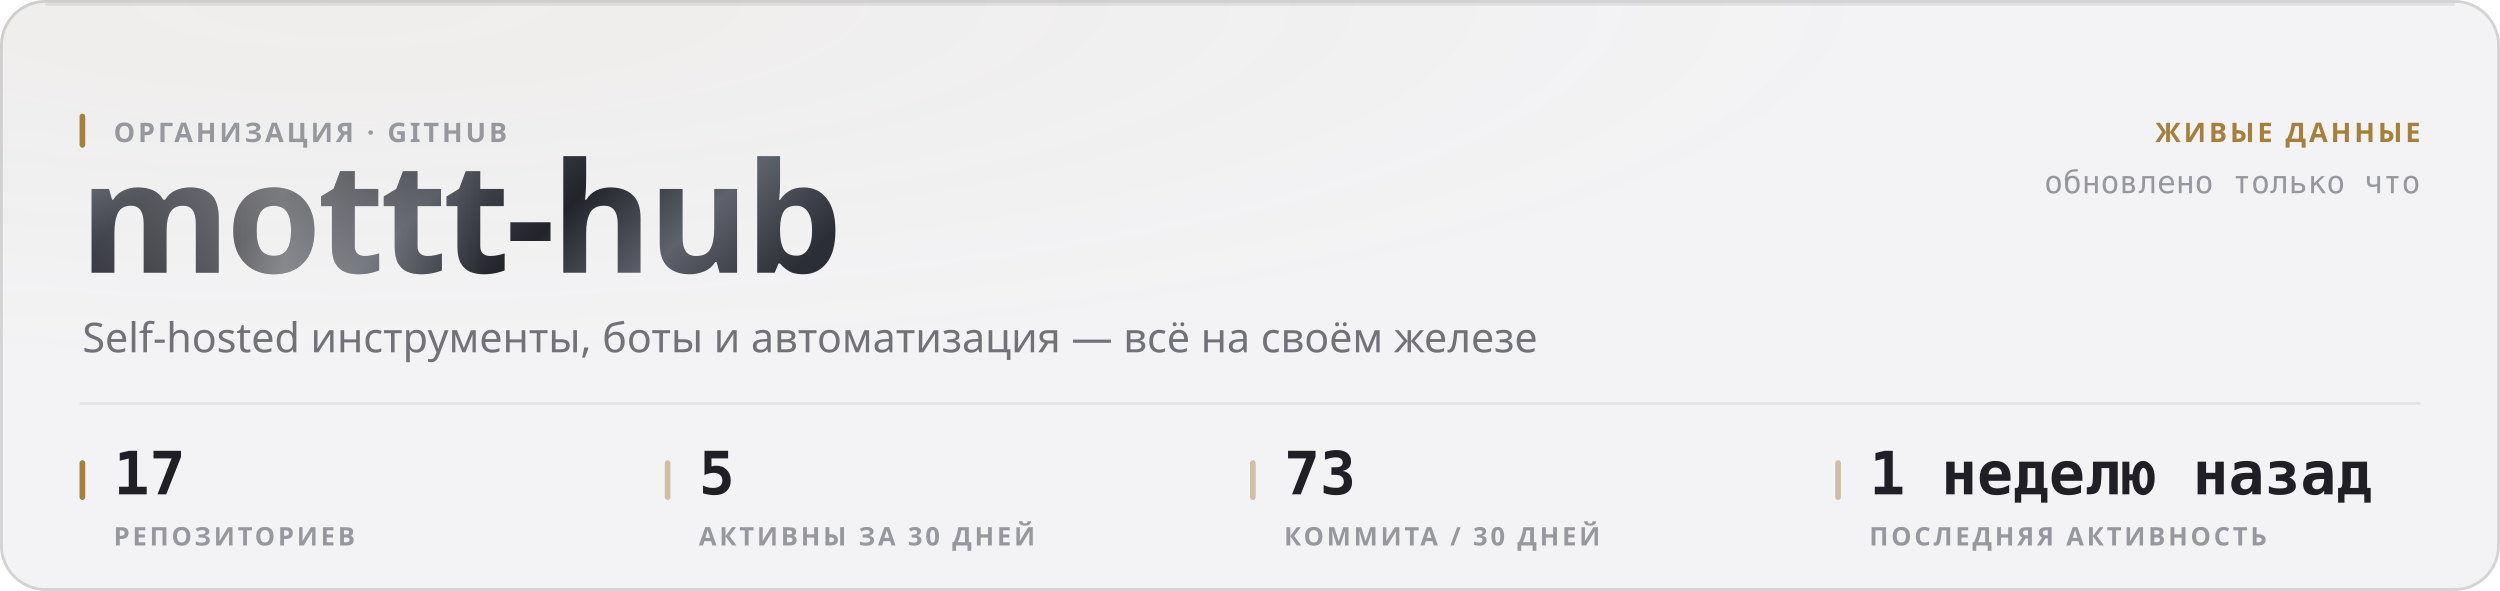
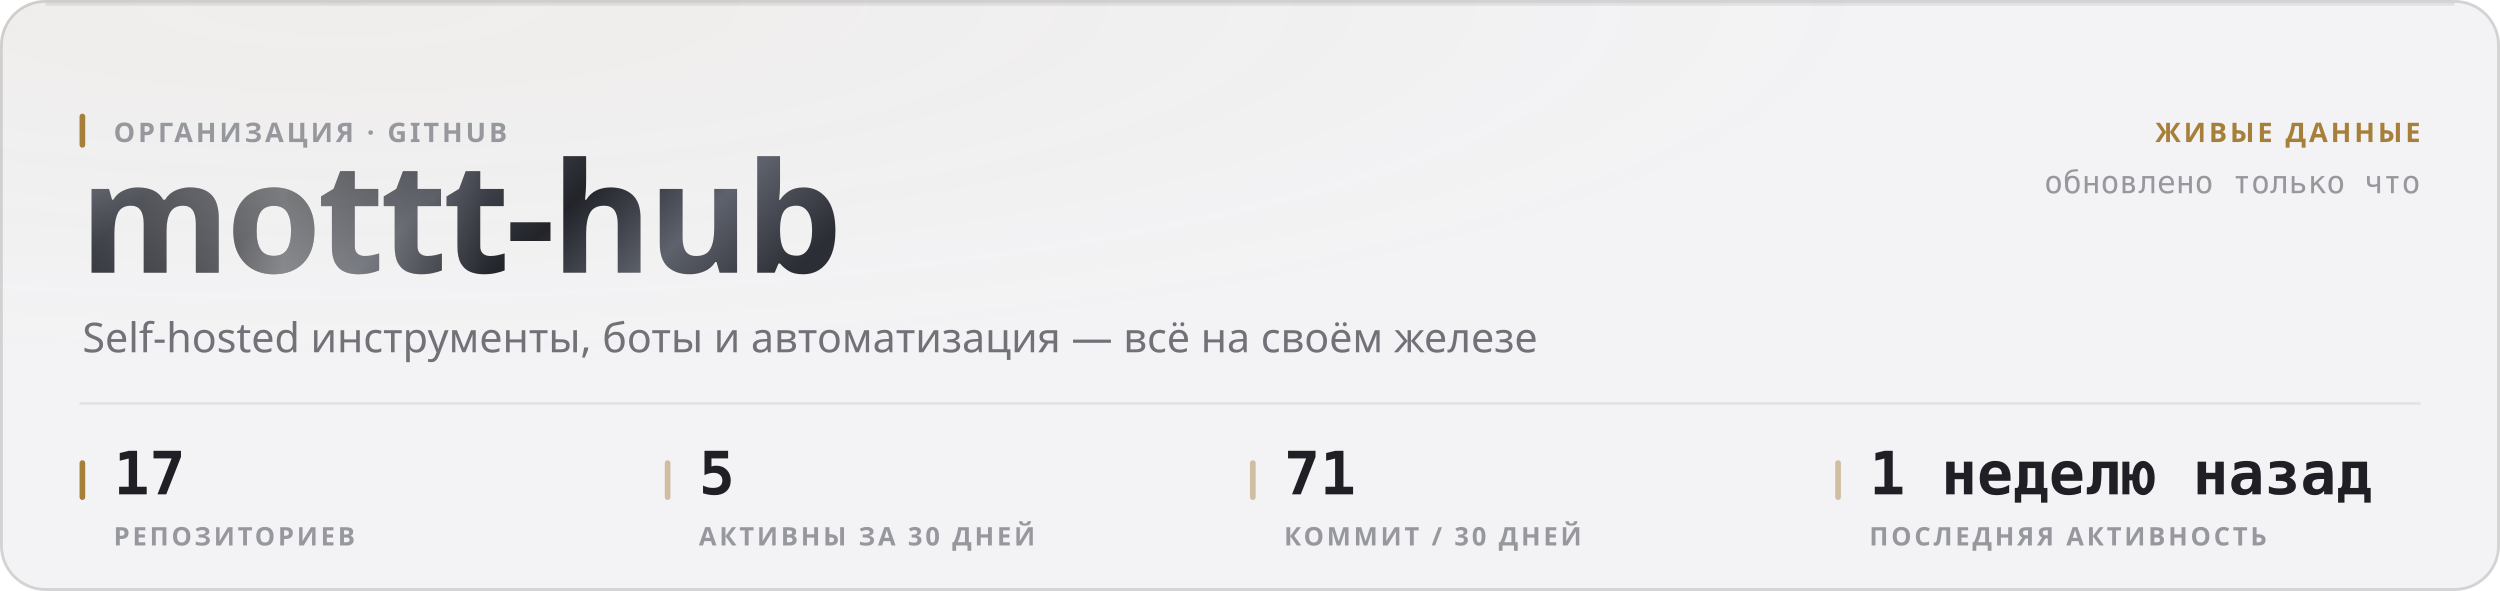
<svg xmlns="http://www.w3.org/2000/svg" width="880" height="208" viewBox="0 0 880 208" role="img">
  <style>
  text { font-family: -apple-system, BlinkMacSystemFont, 'Segoe UI', 'Noto Sans', Helvetica, Arial, sans-serif; }
  .mono { font-family: ui-monospace, 'SF Mono', 'Cascadia Mono', 'DejaVu Sans Mono', Menlo, Consolas, monospace; font-variant-numeric: tabular-nums; }
  .caps { letter-spacing: .1em; text-transform: uppercase; }

  @keyframes sheen  { from { transform: translateX(-120%); } to { transform: translateX(260%); } }
  @keyframes rise   { from { opacity: 0; transform: translateY(6px); } to { opacity: 1; transform: none; } }
  @keyframes slide  { from { opacity: 0; transform: translateX(-8px); } to { opacity: 1; transform: none; } }
  @keyframes grow   { from { transform: scaleY(0); } to { transform: scaleY(1); } }
  @keyframes widen  { from { transform: scaleX(0); } to { transform: scaleX(1); } }
  @keyframes draw   { from { stroke-dashoffset: 200; } to { stroke-dashoffset: 0; } }

  .sheen { animation: sheen 5.5s cubic-bezier(.45,0,.2,1) infinite; }
  .rise  { animation: rise .5s cubic-bezier(.16,1,.3,1) both; }
  .slide { animation: slide .42s cubic-bezier(.16,1,.3,1) both; }
  .bar   { transform-box: fill-box; transform-origin: 50% 100%;
           animation: grow .62s cubic-bezier(.16,1,.3,1) both; }
  .fill  { transform-box: fill-box; transform-origin: 0% 50%;
           animation: widen .8s cubic-bezier(.16,1,.3,1) both; }
  /* The hidden start state lives in the keyframes, never in the static rule.
     A renderer that ignores CSS animations then falls back to the FINISHED
     state — a drawn line, visible text — instead of an empty panel. */
  .spark { stroke-dasharray: 200;
           animation: draw 1.1s cubic-bezier(.16,1,.3,1) both; }

  @media (prefers-reduced-motion: reduce) {
    .sheen { animation: none; opacity: 0; }
    .rise, .slide, .bar, .fill, .spark { animation: none; opacity: 1; transform: none;
                                         stroke-dashoffset: 0; }
  }</style>
  <defs>
    <filter id="grain1" x="0" y="0" width="100%" height="100%">
      <feTurbulence type="fractalNoise" baseFrequency="0.82" numOctaves="3" stitchTiles="stitch" />
      <feColorMatrix type="saturate" values="0" />
    </filter>
    <radialGradient id="wash2" cx="14%" cy="0%" r="62%">
      <stop offset="0%" stop-color="#a67f3b" stop-opacity="0.05" />
      <stop offset="100%" stop-color="#a67f3b" stop-opacity="0" />
    </radialGradient>
    <linearGradient id="metal3" x1="0" y1="0" x2="1" y2="0.25">
      <stop offset="0%" stop-color="#8d919b" />
      <stop offset="16.667%" stop-color="#3a3c44" />
      <stop offset="33.333%" stop-color="#1b1c21" />
      <stop offset="50%" stop-color="#4a4d56" />
      <stop offset="66.667%" stop-color="#22242a" />
      <stop offset="83.333%" stop-color="#5e626c" />
      <stop offset="100%" stop-color="#2c2e35" />
    </linearGradient>
    <linearGradient id="sheengrad5" x1="0" y1="0" x2="1" y2="0">
      <stop offset="0%" stop-color="#ffffff" stop-opacity="0" />
      <stop offset="50%" stop-color="#ffffff" stop-opacity="0.42" />
      <stop offset="100%" stop-color="#ffffff" stop-opacity="0" />
    </linearGradient>
    <clipPath id="wordclip4">
      <text x="28" y="96" font-size="54" font-weight="800" letter-spacing="-0.025em" font-family="-apple-system, BlinkMacSystemFont, 'Segoe UI', Helvetica, Arial, sans-serif">mottt-hub</text>
    </clipPath>
  </defs>
  <rect width="880" height="208" rx="16" fill="#f3f3f5" />
  <rect width="880" height="208" rx="16" fill="url(#wash2)" />
  <rect width="880" height="208" rx="16" filter="url(#grain1)" opacity="0.035" style="mix-blend-mode:overlay" />
  <rect x=".5" y=".5" width="879" height="207" rx="15.5" fill="none" stroke="rgba(10,10,12,0.14)" />
  <path d="M16 1.5 H864" stroke="rgba(10,10,12,0.08)" stroke-width="1" fill="none" />
  <g clip-path="url(#wordclip4)">
    <rect x="28" y="42" width="287.116" height="70.2" fill="url(#metal3)" />
    <rect class="sheen" x="28" y="42" width="143.558" height="70.2" fill="url(#sheengrad5)" />
  </g>
  <rect x="28" y="40" width="2" height="12" rx="1" fill="#a67f3b" />
  <text x="40" y="50" font-size="9.5" font-weight="600" fill="#97989e" letter-spacing="0.11em">ОРГАНИЗАЦИЯ · GITHUB</text>
  <text x="29" y="124" font-size="14.5" font-weight="400" fill="#717178">Self-hosted инструменты, боты и автоматизация — всё на своём железе</text>
  <text x="852" y="50" font-size="9.5" font-weight="600" fill="#a67f3b" text-anchor="end" letter-spacing="0.11em">ЖИВЫЕ ДАННЫЕ</text>
  <text x="852" y="68" font-size="11" font-weight="400" fill="#97989e" text-anchor="end" class="mono">обновлено только что</text>
  <path d="M28 142 H852" stroke="rgba(10,10,12,0.07)" stroke-width="1" />
  <rect x="28" y="162" width="2" height="14" rx="1" fill="#a67f3b" />
  <text x="40" y="174" font-size="21" font-weight="700" fill="#1f1f25" class="mono rise" opacity="1">17</text>
  <text x="40" y="192" font-size="9" font-weight="600" fill="#97989e" letter-spacing="0.11em">РЕПОЗИТОРИЕВ</text>
  <rect x="234" y="162" width="2" height="14" rx="1" fill="rgba(166,127,59,0.45)" />
  <text x="246" y="174" font-size="21" font-weight="700" fill="#1f1f25" class="mono rise" opacity="1">5</text>
  <text x="246" y="192" font-size="9" font-weight="600" fill="#97989e" letter-spacing="0.11em">АКТИВНЫ ЗА 30 ДНЕЙ</text>
  <rect x="440" y="162" width="2" height="14" rx="1" fill="rgba(166,127,59,0.45)" />
-   <text x="452" y="174" font-size="21" font-weight="700" fill="#1f1f25" class="mono rise" opacity="1">73</text>
-   <text x="452" y="192" font-size="9" font-weight="600" fill="#97989e" letter-spacing="0.11em">КОММИТА / 30 ДНЕЙ</text>
+   <text x="452" y="174" font-size="21" font-weight="700" fill="#1f1f25" class="mono rise" opacity="1">71</text>
+   <text x="452" y="192" font-size="9" font-weight="600" fill="#97989e" letter-spacing="0.11em">КОММИТ / 30 ДНЕЙ</text>
  <rect x="646" y="162" width="2" height="14" rx="1" fill="rgba(166,127,59,0.45)" />
  <text x="658" y="174" font-size="21" font-weight="700" fill="#1f1f25" class="mono rise" opacity="1">1 неделю назад</text>
  <text x="658" y="192" font-size="9" font-weight="600" fill="#97989e" letter-spacing="0.11em">ПОСЛЕДНЯЯ АКТИВНОСТЬ</text>
</svg>
